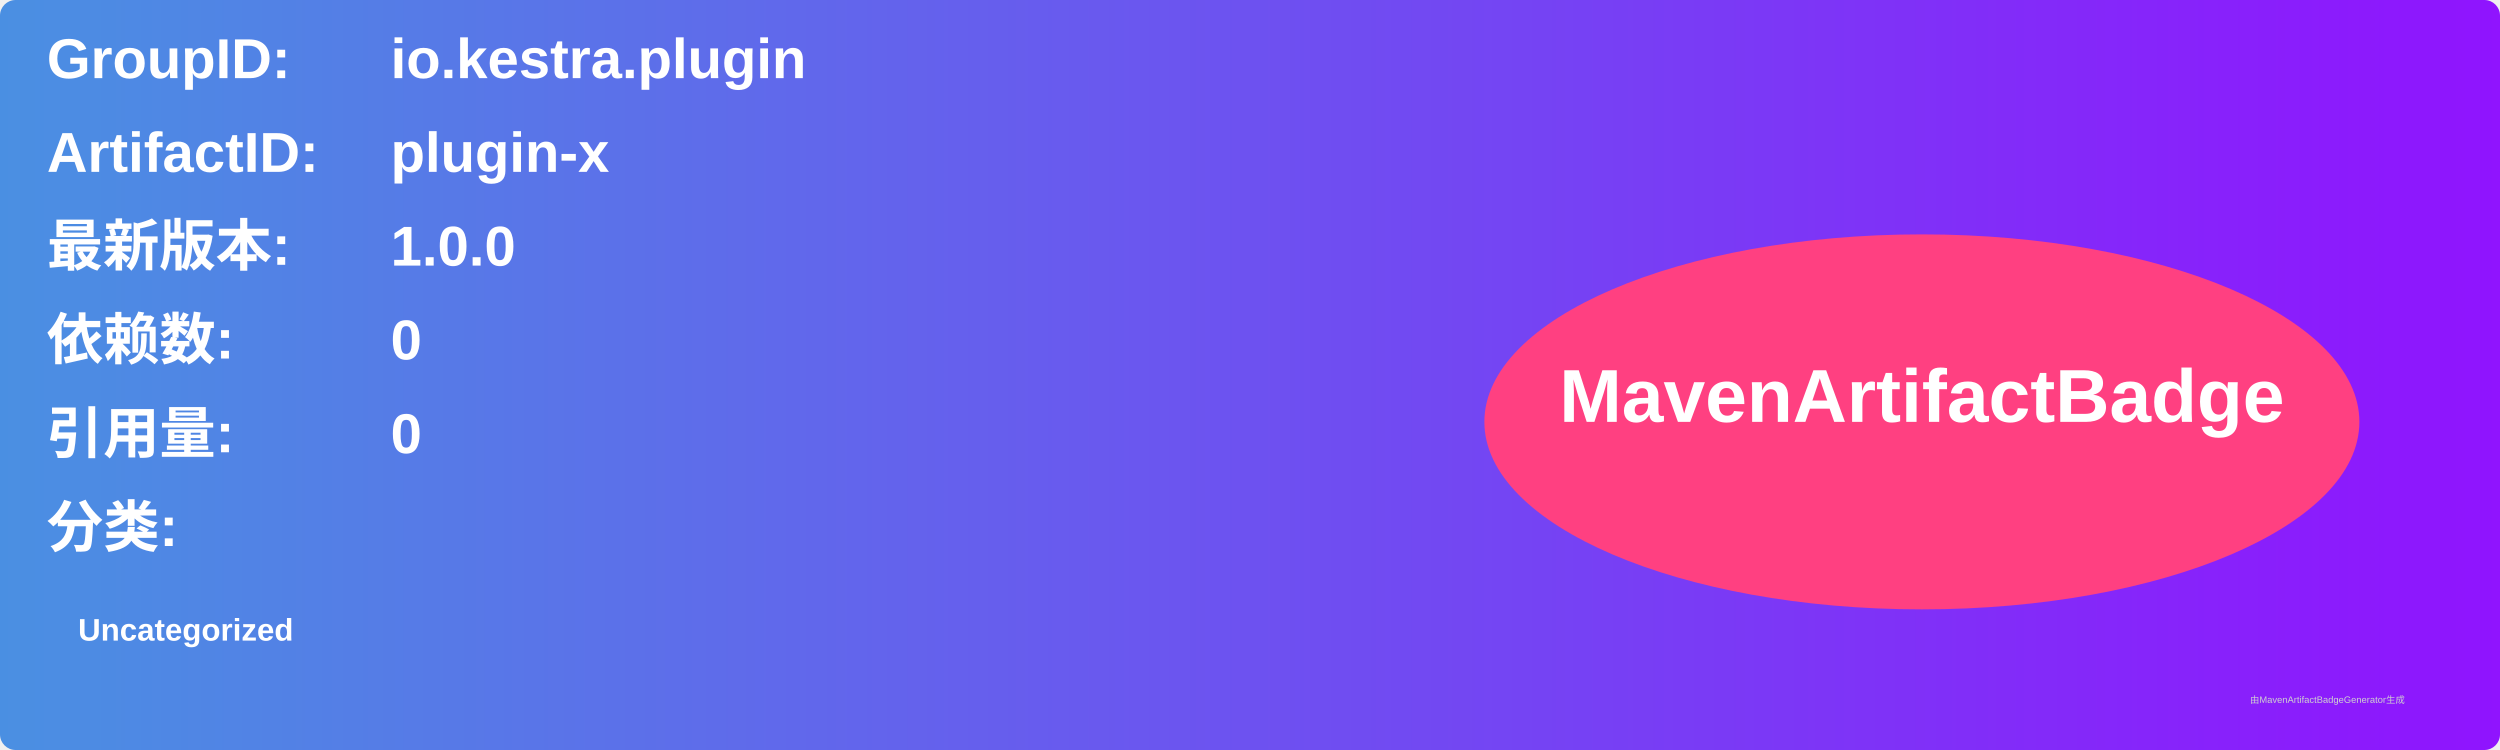
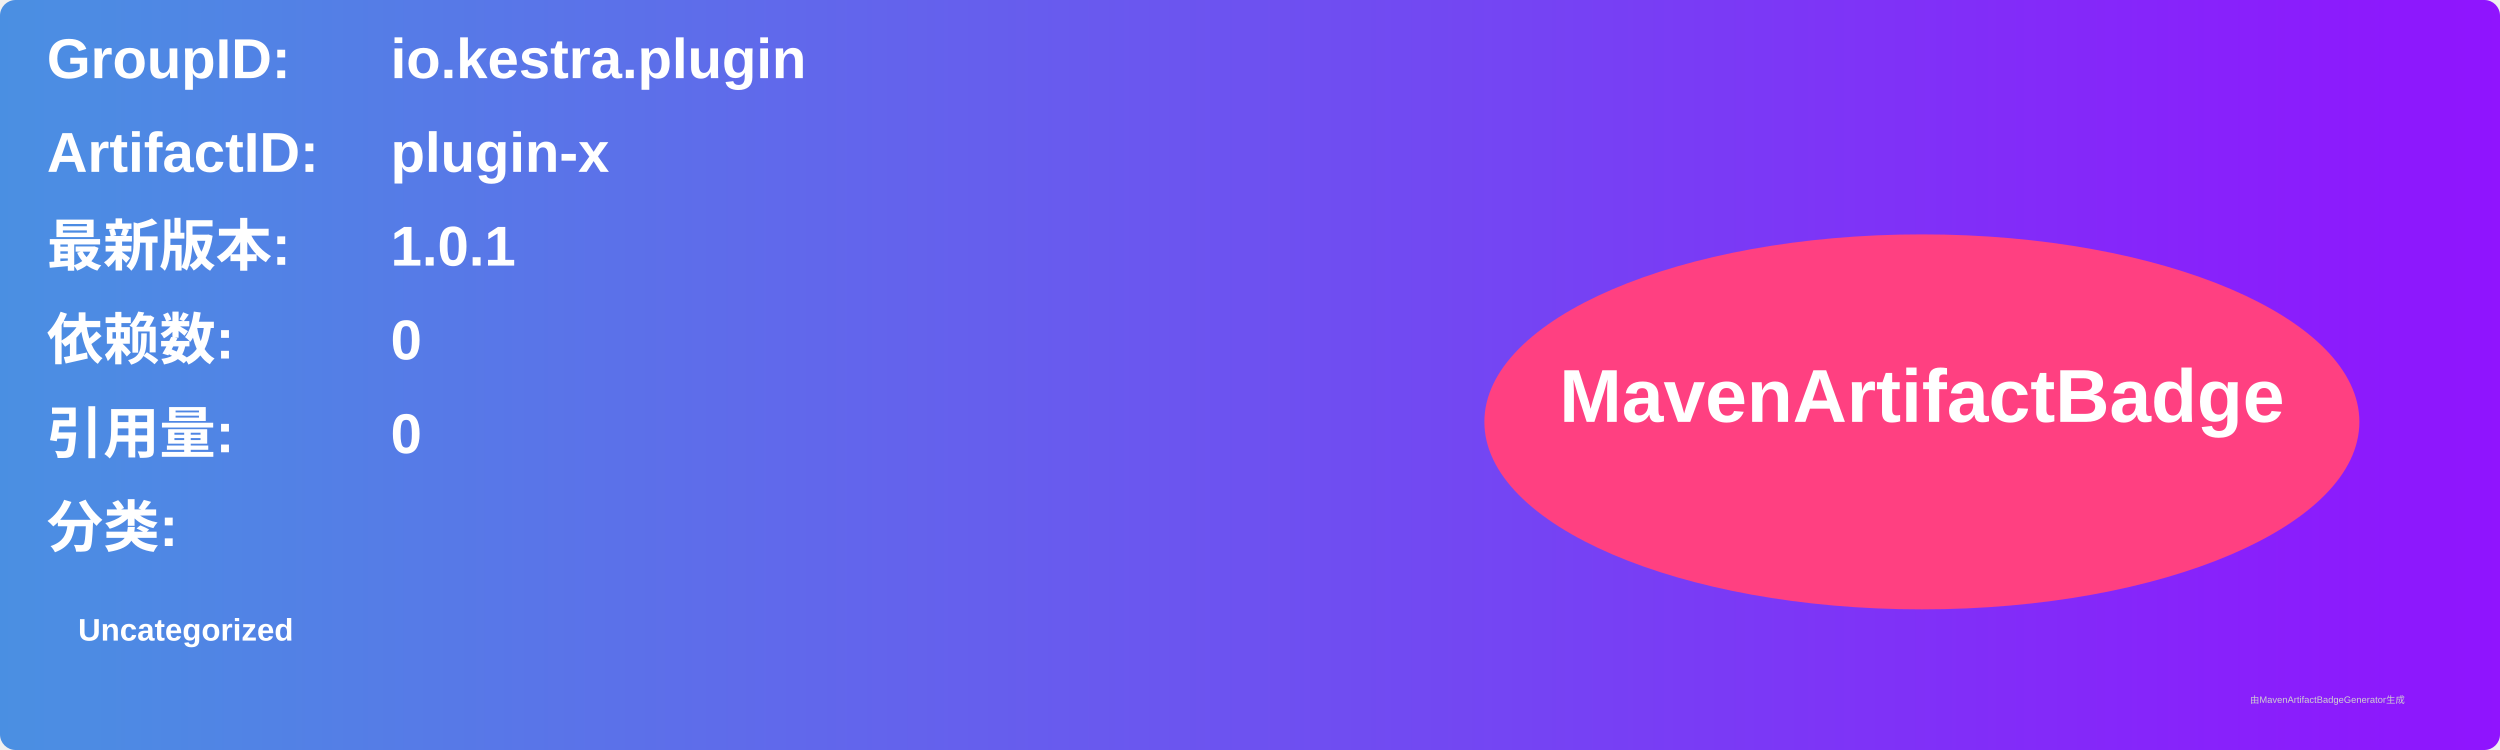
<svg xmlns="http://www.w3.org/2000/svg" width="800" height="240" viewBox="0 0 800 240">
  <linearGradient id="grad" x1="0%" y1="0%" x2="100%" y2="0%">
    <stop offset="0%" stop-color="#4a90e2" />
    <stop offset="100%" stop-color="#9013fe" />
  </linearGradient>
  <rect width="100%" height="100%" rx="5" ry="5" fill="url(#grad)" />
  <g transform="translate(15, 15)">
    <text x="0" y="10" font-family="Arial" font-size="18" fill="white" font-weight="bold" width="260">GroupID:</text>
    <text x="110" y="10" font-family="Arial" font-size="18" fill="white" font-weight="bold" width="460">io.kestra.plugin</text>
    <text x="0" y="40" font-family="Arial" font-size="18" fill="white" font-weight="bold" width="260">ArtifactID:</text>
    <text x="110" y="40" font-family="Arial" font-size="18" fill="white" font-weight="bold" width="460">plugin-x</text>
    <text x="0" y="70" font-family="Arial" font-size="18" fill="white" font-weight="bold">最新版本:</text>
    <text x="110" y="70" font-family="Arial" font-size="18" fill="white" font-weight="bold">
-       <tspan font-weight="bold">1.0.0</tspan>
+       <tspan font-weight="bold">1.0.1</tspan>
    </text>
    <text x="0" y="100" font-family="Arial" font-size="18" fill="white" font-weight="bold">依赖数: </text>
    <text x="110" y="100" font-family="Arial" font-size="18" fill="white">
      <tspan font-weight="bold">0</tspan>
    </text>
    <text x="0" y="130" font-family="Arial" font-size="18" fill="white" font-weight="bold">引用量: </text>
    <text x="110" y="130" font-family="Arial" font-size="18" fill="white">
      <tspan font-weight="bold">0</tspan>
    </text>
    <text x="0" y="160" font-family="Arial" font-size="18" fill="white" font-weight="bold">分类:</text>
    <text x="10" y="190" font-family="Arial" font-size="10" fill="white">
      <tspan font-weight="bold">Uncategorized</tspan>
    </text>
    <ellipse cx="600" cy="120" rx="140" ry="60" fill="#ff4081" />
    <text x="600" y="120" text-anchor="middle" font-family="Arial" font-size="24" fill="white" font-weight="bold">MavenArtifactBadge</text>
  </g>
  <text x="720" y="225" font-family="Arial" font-size="3" fill="#d0d0d0">由MavenArtifactBadgeGenerator生成</text>
</svg>
